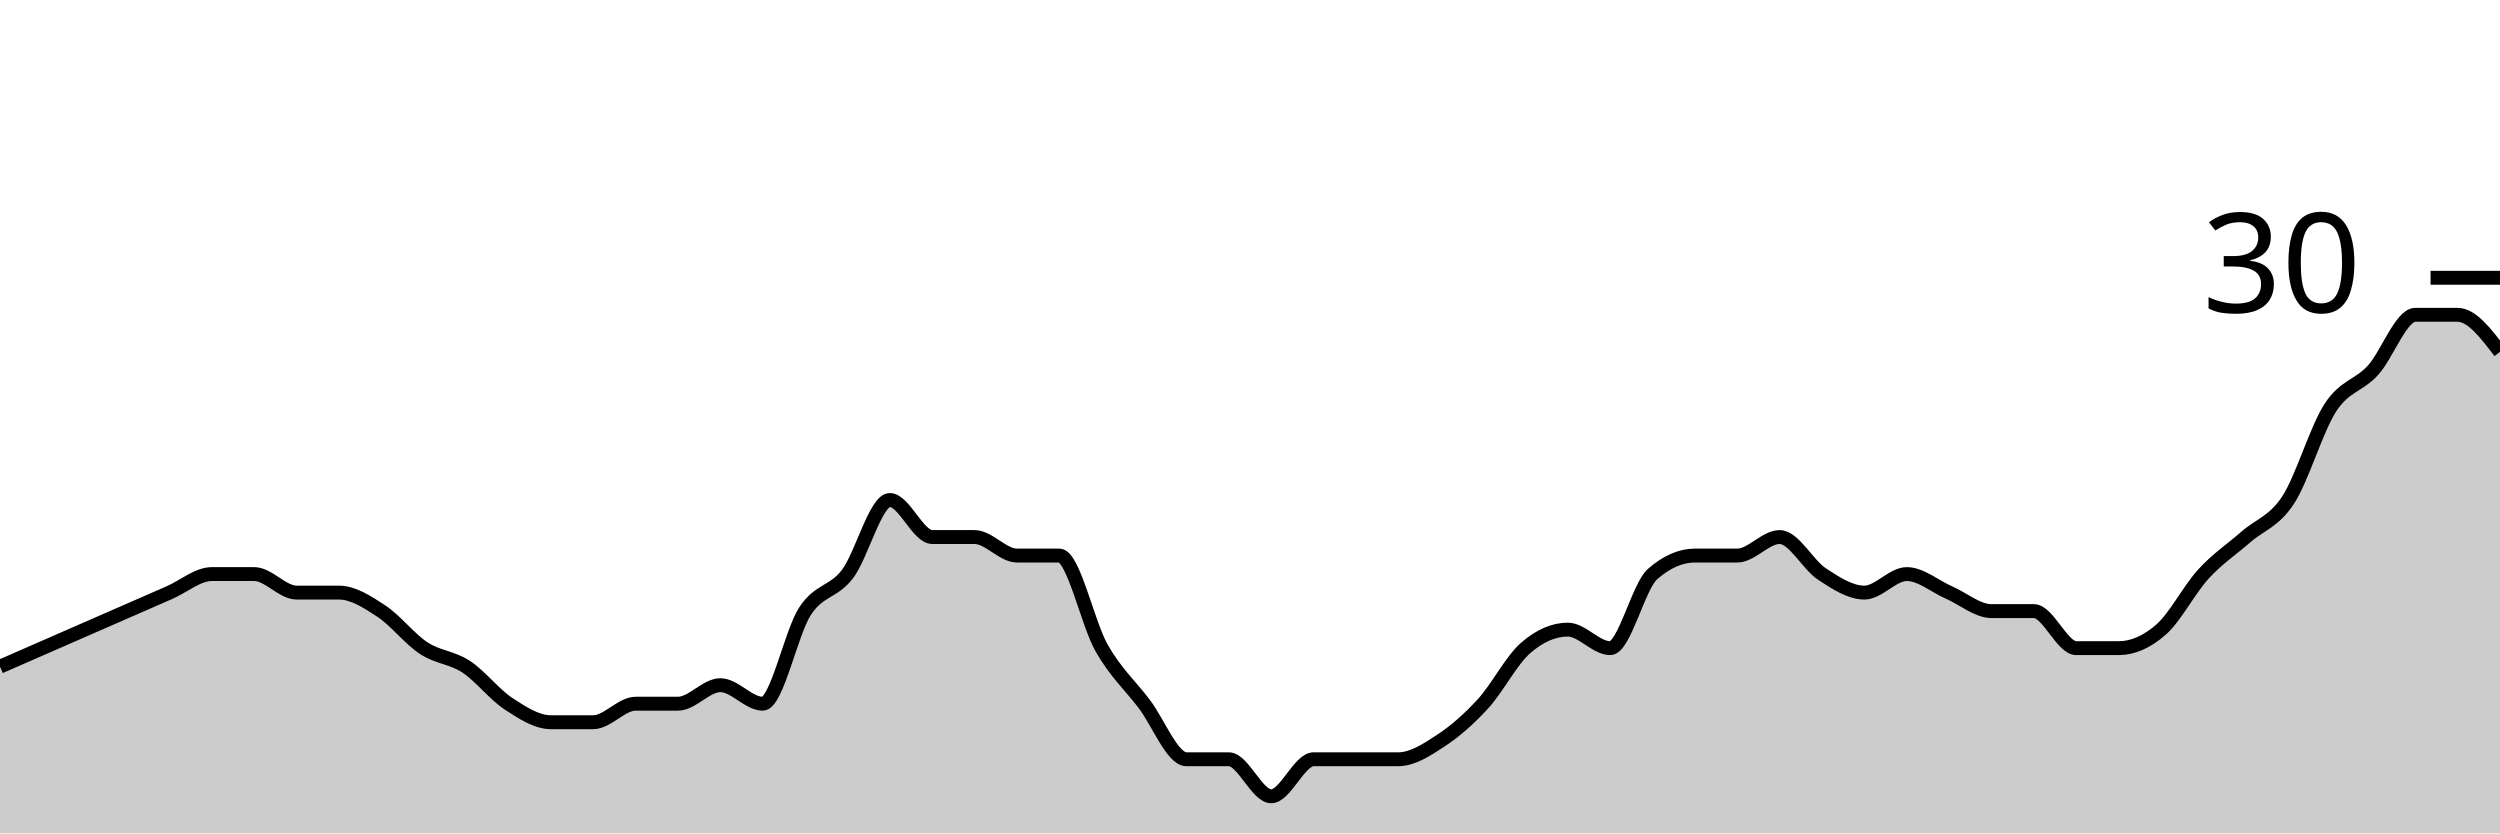
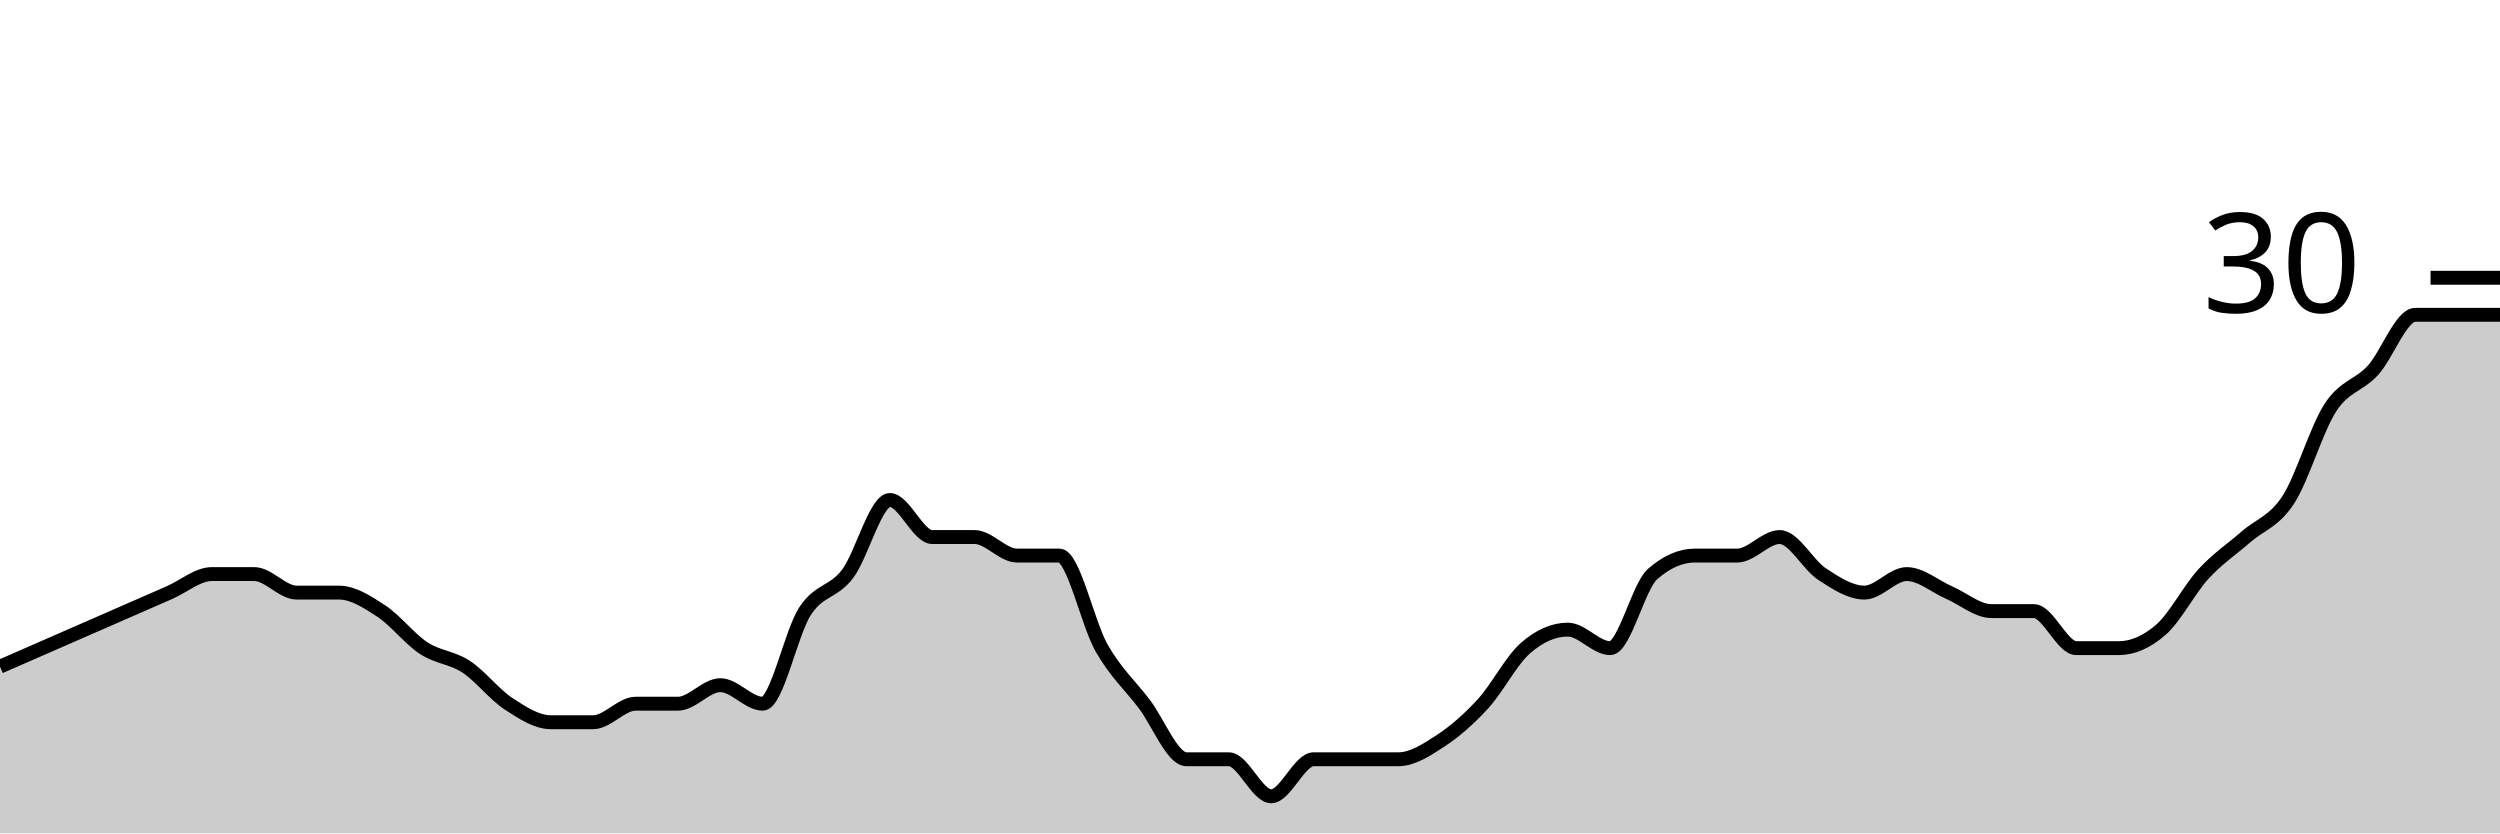
<svg xmlns="http://www.w3.org/2000/svg" viewBox="0 0 180 60">
  <g transform="translate(0,20)">
-     <path class="area" fill="rgba(0, 0, 0, 0.2)" d="M0,28C1.017,27.556,2.034,27.111,3.051,26.667C4.068,26.222,5.085,25.778,6.102,25.333C7.119,24.889,8.136,24.444,9.153,24C10.169,23.556,11.186,23.111,12.203,22.667C13.22,22.222,14.237,21.333,15.254,21.333C16.271,21.333,17.288,21.333,18.305,21.333C19.322,21.333,20.339,22.667,21.356,22.667C22.373,22.667,23.39,22.667,24.407,22.667C25.424,22.667,26.441,23.333,27.458,24C28.475,24.667,29.492,26,30.508,26.667C31.525,27.333,32.542,27.333,33.559,28C34.576,28.667,35.593,30,36.61,30.667C37.627,31.333,38.644,32,39.661,32C40.678,32,41.695,32,42.712,32C43.729,32,44.746,30.667,45.763,30.667C46.78,30.667,47.797,30.667,48.814,30.667C49.831,30.667,50.847,29.333,51.864,29.333C52.881,29.333,53.898,30.667,54.915,30.667C55.932,30.667,56.949,25.556,57.966,24C58.983,22.444,60,22.667,61.017,21.333C62.034,20,63.051,16,64.068,16C65.085,16,66.102,18.667,67.119,18.667C68.136,18.667,69.153,18.667,70.169,18.667C71.186,18.667,72.203,20,73.22,20C74.237,20,75.254,20,76.271,20C77.288,20,78.305,24.889,79.322,26.667C80.339,28.444,81.356,29.333,82.373,30.667C83.39,32,84.407,34.667,85.424,34.667C86.441,34.667,87.458,34.667,88.475,34.667C89.492,34.667,90.508,37.333,91.525,37.333C92.542,37.333,93.559,34.667,94.576,34.667C95.593,34.667,96.61,34.667,97.627,34.667C98.644,34.667,99.661,34.667,100.678,34.667C101.695,34.667,102.712,34,103.729,33.333C104.746,32.667,105.763,31.778,106.78,30.667C107.797,29.556,108.814,27.556,109.831,26.667C110.847,25.778,111.864,25.333,112.881,25.333C113.898,25.333,114.915,26.667,115.932,26.667C116.949,26.667,117.966,22.222,118.983,21.333C120,20.444,121.017,20,122.034,20C123.051,20,124.068,20,125.085,20C126.102,20,127.119,18.667,128.136,18.667C129.153,18.667,130.169,20.667,131.186,21.333C132.203,22,133.22,22.667,134.237,22.667C135.254,22.667,136.271,21.333,137.288,21.333C138.305,21.333,139.322,22.222,140.339,22.667C141.356,23.111,142.373,24,143.39,24C144.407,24,145.424,24,146.441,24C147.458,24,148.475,26.667,149.492,26.667C150.508,26.667,151.525,26.667,152.542,26.667C153.559,26.667,154.576,26.222,155.593,25.333C156.61,24.444,157.627,22.444,158.644,21.333C159.661,20.222,160.678,19.556,161.695,18.667C162.712,17.778,163.729,17.556,164.746,16C165.763,14.444,166.78,10.889,167.797,9.333C168.814,7.778,169.831,7.778,170.847,6.667C171.864,5.556,172.881,2.667,173.898,2.667C174.915,2.667,175.932,2.667,176.949,2.667C177.966,2.667,178.983,4,180,5.333L180,40C178.983,40,177.966,40,176.949,40C175.932,40,174.915,40,173.898,40C172.881,40,171.864,40,170.847,40C169.831,40,168.814,40,167.797,40C166.78,40,165.763,40,164.746,40C163.729,40,162.712,40,161.695,40C160.678,40,159.661,40,158.644,40C157.627,40,156.61,40,155.593,40C154.576,40,153.559,40,152.542,40C151.525,40,150.508,40,149.492,40C148.475,40,147.458,40,146.441,40C145.424,40,144.407,40,143.39,40C142.373,40,141.356,40,140.339,40C139.322,40,138.305,40,137.288,40C136.271,40,135.254,40,134.237,40C133.22,40,132.203,40,131.186,40C130.169,40,129.153,40,128.136,40C127.119,40,126.102,40,125.085,40C124.068,40,123.051,40,122.034,40C121.017,40,120,40,118.983,40C117.966,40,116.949,40,115.932,40C114.915,40,113.898,40,112.881,40C111.864,40,110.847,40,109.831,40C108.814,40,107.797,40,106.78,40C105.763,40,104.746,40,103.729,40C102.712,40,101.695,40,100.678,40C99.661,40,98.644,40,97.627,40C96.61,40,95.593,40,94.576,40C93.559,40,92.542,40,91.525,40C90.508,40,89.492,40,88.475,40C87.458,40,86.441,40,85.424,40C84.407,40,83.39,40,82.373,40C81.356,40,80.339,40,79.322,40C78.305,40,77.288,40,76.271,40C75.254,40,74.237,40,73.22,40C72.203,40,71.186,40,70.169,40C69.153,40,68.136,40,67.119,40C66.102,40,65.085,40,64.068,40C63.051,40,62.034,40,61.017,40C60,40,58.983,40,57.966,40C56.949,40,55.932,40,54.915,40C53.898,40,52.881,40,51.864,40C50.847,40,49.831,40,48.814,40C47.797,40,46.78,40,45.763,40C44.746,40,43.729,40,42.712,40C41.695,40,40.678,40,39.661,40C38.644,40,37.627,40,36.61,40C35.593,40,34.576,40,33.559,40C32.542,40,31.525,40,30.508,40C29.492,40,28.475,40,27.458,40C26.441,40,25.424,40,24.407,40C23.39,40,22.373,40,21.356,40C20.339,40,19.322,40,18.305,40C17.288,40,16.271,40,15.254,40C14.237,40,13.22,40,12.203,40C11.186,40,10.169,40,9.153,40C8.136,40,7.119,40,6.102,40C5.085,40,4.068,40,3.051,40C2.034,40,1.017,40,0,40Z" />
-     <path class="line" stroke="black" fill="none" d="M0,28C1.017,27.556,2.034,27.111,3.051,26.667C4.068,26.222,5.085,25.778,6.102,25.333C7.119,24.889,8.136,24.444,9.153,24C10.169,23.556,11.186,23.111,12.203,22.667C13.22,22.222,14.237,21.333,15.254,21.333C16.271,21.333,17.288,21.333,18.305,21.333C19.322,21.333,20.339,22.667,21.356,22.667C22.373,22.667,23.39,22.667,24.407,22.667C25.424,22.667,26.441,23.333,27.458,24C28.475,24.667,29.492,26,30.508,26.667C31.525,27.333,32.542,27.333,33.559,28C34.576,28.667,35.593,30,36.61,30.667C37.627,31.333,38.644,32,39.661,32C40.678,32,41.695,32,42.712,32C43.729,32,44.746,30.667,45.763,30.667C46.78,30.667,47.797,30.667,48.814,30.667C49.831,30.667,50.847,29.333,51.864,29.333C52.881,29.333,53.898,30.667,54.915,30.667C55.932,30.667,56.949,25.556,57.966,24C58.983,22.444,60,22.667,61.017,21.333C62.034,20,63.051,16,64.068,16C65.085,16,66.102,18.667,67.119,18.667C68.136,18.667,69.153,18.667,70.169,18.667C71.186,18.667,72.203,20,73.22,20C74.237,20,75.254,20,76.271,20C77.288,20,78.305,24.889,79.322,26.667C80.339,28.444,81.356,29.333,82.373,30.667C83.39,32,84.407,34.667,85.424,34.667C86.441,34.667,87.458,34.667,88.475,34.667C89.492,34.667,90.508,37.333,91.525,37.333C92.542,37.333,93.559,34.667,94.576,34.667C95.593,34.667,96.61,34.667,97.627,34.667C98.644,34.667,99.661,34.667,100.678,34.667C101.695,34.667,102.712,34,103.729,33.333C104.746,32.667,105.763,31.778,106.78,30.667C107.797,29.556,108.814,27.556,109.831,26.667C110.847,25.778,111.864,25.333,112.881,25.333C113.898,25.333,114.915,26.667,115.932,26.667C116.949,26.667,117.966,22.222,118.983,21.333C120,20.444,121.017,20,122.034,20C123.051,20,124.068,20,125.085,20C126.102,20,127.119,18.667,128.136,18.667C129.153,18.667,130.169,20.667,131.186,21.333C132.203,22,133.22,22.667,134.237,22.667C135.254,22.667,136.271,21.333,137.288,21.333C138.305,21.333,139.322,22.222,140.339,22.667C141.356,23.111,142.373,24,143.39,24C144.407,24,145.424,24,146.441,24C147.458,24,148.475,26.667,149.492,26.667C150.508,26.667,151.525,26.667,152.542,26.667C153.559,26.667,154.576,26.222,155.593,25.333C156.61,24.444,157.627,22.444,158.644,21.333C159.661,20.222,160.678,19.556,161.695,18.667C162.712,17.778,163.729,17.556,164.746,16C165.763,14.444,166.78,10.889,167.797,9.333C168.814,7.778,169.831,7.778,170.847,6.667C171.864,5.556,172.881,2.667,173.898,2.667C174.915,2.667,175.932,2.667,176.949,2.667C177.966,2.667,178.983,4,180,5.333" />
+     <path class="area" fill="rgba(0, 0, 0, 0.2)" d="M0,28C1.017,27.556,2.034,27.111,3.051,26.667C4.068,26.222,5.085,25.778,6.102,25.333C7.119,24.889,8.136,24.444,9.153,24C10.169,23.556,11.186,23.111,12.203,22.667C13.22,22.222,14.237,21.333,15.254,21.333C16.271,21.333,17.288,21.333,18.305,21.333C19.322,21.333,20.339,22.667,21.356,22.667C22.373,22.667,23.39,22.667,24.407,22.667C25.424,22.667,26.441,23.333,27.458,24C28.475,24.667,29.492,26,30.508,26.667C31.525,27.333,32.542,27.333,33.559,28C34.576,28.667,35.593,30,36.61,30.667C37.627,31.333,38.644,32,39.661,32C40.678,32,41.695,32,42.712,32C43.729,32,44.746,30.667,45.763,30.667C46.78,30.667,47.797,30.667,48.814,30.667C49.831,30.667,50.847,29.333,51.864,29.333C52.881,29.333,53.898,30.667,54.915,30.667C55.932,30.667,56.949,25.556,57.966,24C58.983,22.444,60,22.667,61.017,21.333C62.034,20,63.051,16,64.068,16C65.085,16,66.102,18.667,67.119,18.667C68.136,18.667,69.153,18.667,70.169,18.667C71.186,18.667,72.203,20,73.22,20C74.237,20,75.254,20,76.271,20C77.288,20,78.305,24.889,79.322,26.667C80.339,28.444,81.356,29.333,82.373,30.667C83.39,32,84.407,34.667,85.424,34.667C86.441,34.667,87.458,34.667,88.475,34.667C89.492,34.667,90.508,37.333,91.525,37.333C92.542,37.333,93.559,34.667,94.576,34.667C95.593,34.667,96.61,34.667,97.627,34.667C98.644,34.667,99.661,34.667,100.678,34.667C101.695,34.667,102.712,34,103.729,33.333C104.746,32.667,105.763,31.778,106.78,30.667C107.797,29.556,108.814,27.556,109.831,26.667C110.847,25.778,111.864,25.333,112.881,25.333C113.898,25.333,114.915,26.667,115.932,26.667C116.949,26.667,117.966,22.222,118.983,21.333C120,20.444,121.017,20,122.034,20C123.051,20,124.068,20,125.085,20C126.102,20,127.119,18.667,128.136,18.667C129.153,18.667,130.169,20.667,131.186,21.333C132.203,22,133.22,22.667,134.237,22.667C135.254,22.667,136.271,21.333,137.288,21.333C138.305,21.333,139.322,22.222,140.339,22.667C141.356,23.111,142.373,24,143.39,24C144.407,24,145.424,24,146.441,24C147.458,24,148.475,26.667,149.492,26.667C150.508,26.667,151.525,26.667,152.542,26.667C153.559,26.667,154.576,26.222,155.593,25.333C156.61,24.444,157.627,22.444,158.644,21.333C159.661,20.222,160.678,19.556,161.695,18.667C162.712,17.778,163.729,17.556,164.746,16C165.763,14.444,166.78,10.889,167.797,9.333C168.814,7.778,169.831,7.778,170.847,6.667C171.864,5.556,172.881,2.667,173.898,2.667C174.915,2.667,175.932,2.667,176.949,2.667C177.966,2.667,178.983,2.667,180,2.667L180,40C178.983,40,177.966,40,176.949,40C175.932,40,174.915,40,173.898,40C172.881,40,171.864,40,170.847,40C169.831,40,168.814,40,167.797,40C166.78,40,165.763,40,164.746,40C163.729,40,162.712,40,161.695,40C160.678,40,159.661,40,158.644,40C157.627,40,156.61,40,155.593,40C154.576,40,153.559,40,152.542,40C151.525,40,150.508,40,149.492,40C148.475,40,147.458,40,146.441,40C145.424,40,144.407,40,143.39,40C142.373,40,141.356,40,140.339,40C139.322,40,138.305,40,137.288,40C136.271,40,135.254,40,134.237,40C133.22,40,132.203,40,131.186,40C130.169,40,129.153,40,128.136,40C127.119,40,126.102,40,125.085,40C124.068,40,123.051,40,122.034,40C121.017,40,120,40,118.983,40C117.966,40,116.949,40,115.932,40C114.915,40,113.898,40,112.881,40C111.864,40,110.847,40,109.831,40C108.814,40,107.797,40,106.78,40C105.763,40,104.746,40,103.729,40C102.712,40,101.695,40,100.678,40C99.661,40,98.644,40,97.627,40C96.61,40,95.593,40,94.576,40C93.559,40,92.542,40,91.525,40C90.508,40,89.492,40,88.475,40C87.458,40,86.441,40,85.424,40C84.407,40,83.39,40,82.373,40C81.356,40,80.339,40,79.322,40C78.305,40,77.288,40,76.271,40C75.254,40,74.237,40,73.22,40C72.203,40,71.186,40,70.169,40C69.153,40,68.136,40,67.119,40C66.102,40,65.085,40,64.068,40C63.051,40,62.034,40,61.017,40C60,40,58.983,40,57.966,40C56.949,40,55.932,40,54.915,40C53.898,40,52.881,40,51.864,40C50.847,40,49.831,40,48.814,40C47.797,40,46.78,40,45.763,40C44.746,40,43.729,40,42.712,40C41.695,40,40.678,40,39.661,40C38.644,40,37.627,40,36.61,40C35.593,40,34.576,40,33.559,40C32.542,40,31.525,40,30.508,40C29.492,40,28.475,40,27.458,40C26.441,40,25.424,40,24.407,40C23.39,40,22.373,40,21.356,40C20.339,40,19.322,40,18.305,40C17.288,40,16.271,40,15.254,40C14.237,40,13.22,40,12.203,40C11.186,40,10.169,40,9.153,40C8.136,40,7.119,40,6.102,40C5.085,40,4.068,40,3.051,40C2.034,40,1.017,40,0,40Z" />
+     <path class="line" stroke="black" fill="none" d="M0,28C1.017,27.556,2.034,27.111,3.051,26.667C4.068,26.222,5.085,25.778,6.102,25.333C7.119,24.889,8.136,24.444,9.153,24C10.169,23.556,11.186,23.111,12.203,22.667C13.22,22.222,14.237,21.333,15.254,21.333C16.271,21.333,17.288,21.333,18.305,21.333C19.322,21.333,20.339,22.667,21.356,22.667C22.373,22.667,23.39,22.667,24.407,22.667C25.424,22.667,26.441,23.333,27.458,24C28.475,24.667,29.492,26,30.508,26.667C31.525,27.333,32.542,27.333,33.559,28C34.576,28.667,35.593,30,36.61,30.667C37.627,31.333,38.644,32,39.661,32C40.678,32,41.695,32,42.712,32C43.729,32,44.746,30.667,45.763,30.667C46.78,30.667,47.797,30.667,48.814,30.667C49.831,30.667,50.847,29.333,51.864,29.333C52.881,29.333,53.898,30.667,54.915,30.667C55.932,30.667,56.949,25.556,57.966,24C58.983,22.444,60,22.667,61.017,21.333C62.034,20,63.051,16,64.068,16C65.085,16,66.102,18.667,67.119,18.667C68.136,18.667,69.153,18.667,70.169,18.667C71.186,18.667,72.203,20,73.22,20C74.237,20,75.254,20,76.271,20C77.288,20,78.305,24.889,79.322,26.667C80.339,28.444,81.356,29.333,82.373,30.667C83.39,32,84.407,34.667,85.424,34.667C86.441,34.667,87.458,34.667,88.475,34.667C89.492,34.667,90.508,37.333,91.525,37.333C92.542,37.333,93.559,34.667,94.576,34.667C95.593,34.667,96.61,34.667,97.627,34.667C98.644,34.667,99.661,34.667,100.678,34.667C101.695,34.667,102.712,34,103.729,33.333C104.746,32.667,105.763,31.778,106.78,30.667C107.797,29.556,108.814,27.556,109.831,26.667C110.847,25.778,111.864,25.333,112.881,25.333C113.898,25.333,114.915,26.667,115.932,26.667C116.949,26.667,117.966,22.222,118.983,21.333C120,20.444,121.017,20,122.034,20C123.051,20,124.068,20,125.085,20C126.102,20,127.119,18.667,128.136,18.667C129.153,18.667,130.169,20.667,131.186,21.333C132.203,22,133.22,22.667,134.237,22.667C135.254,22.667,136.271,21.333,137.288,21.333C138.305,21.333,139.322,22.222,140.339,22.667C141.356,23.111,142.373,24,143.39,24C144.407,24,145.424,24,146.441,24C147.458,24,148.475,26.667,149.492,26.667C150.508,26.667,151.525,26.667,152.542,26.667C153.559,26.667,154.576,26.222,155.593,25.333C156.61,24.444,157.627,22.444,158.644,21.333C159.661,20.222,160.678,19.556,161.695,18.667C162.712,17.778,163.729,17.556,164.746,16C165.763,14.444,166.78,10.889,167.797,9.333C168.814,7.778,169.831,7.778,170.847,6.667C171.864,5.556,172.881,2.667,173.898,2.667C174.915,2.667,175.932,2.667,176.949,2.667C177.966,2.667,178.983,2.667,180,2.667" />
    <path class="axis-ceiling" stroke-width="1" stroke="black" fill="none" d="M175,0L180,0" />
    <text class="axis-ceiling-label" font-family="sans-serif" text-anchor="end" font-size="10px" x="170" y="2.5">30</text>
  </g>
</svg>
